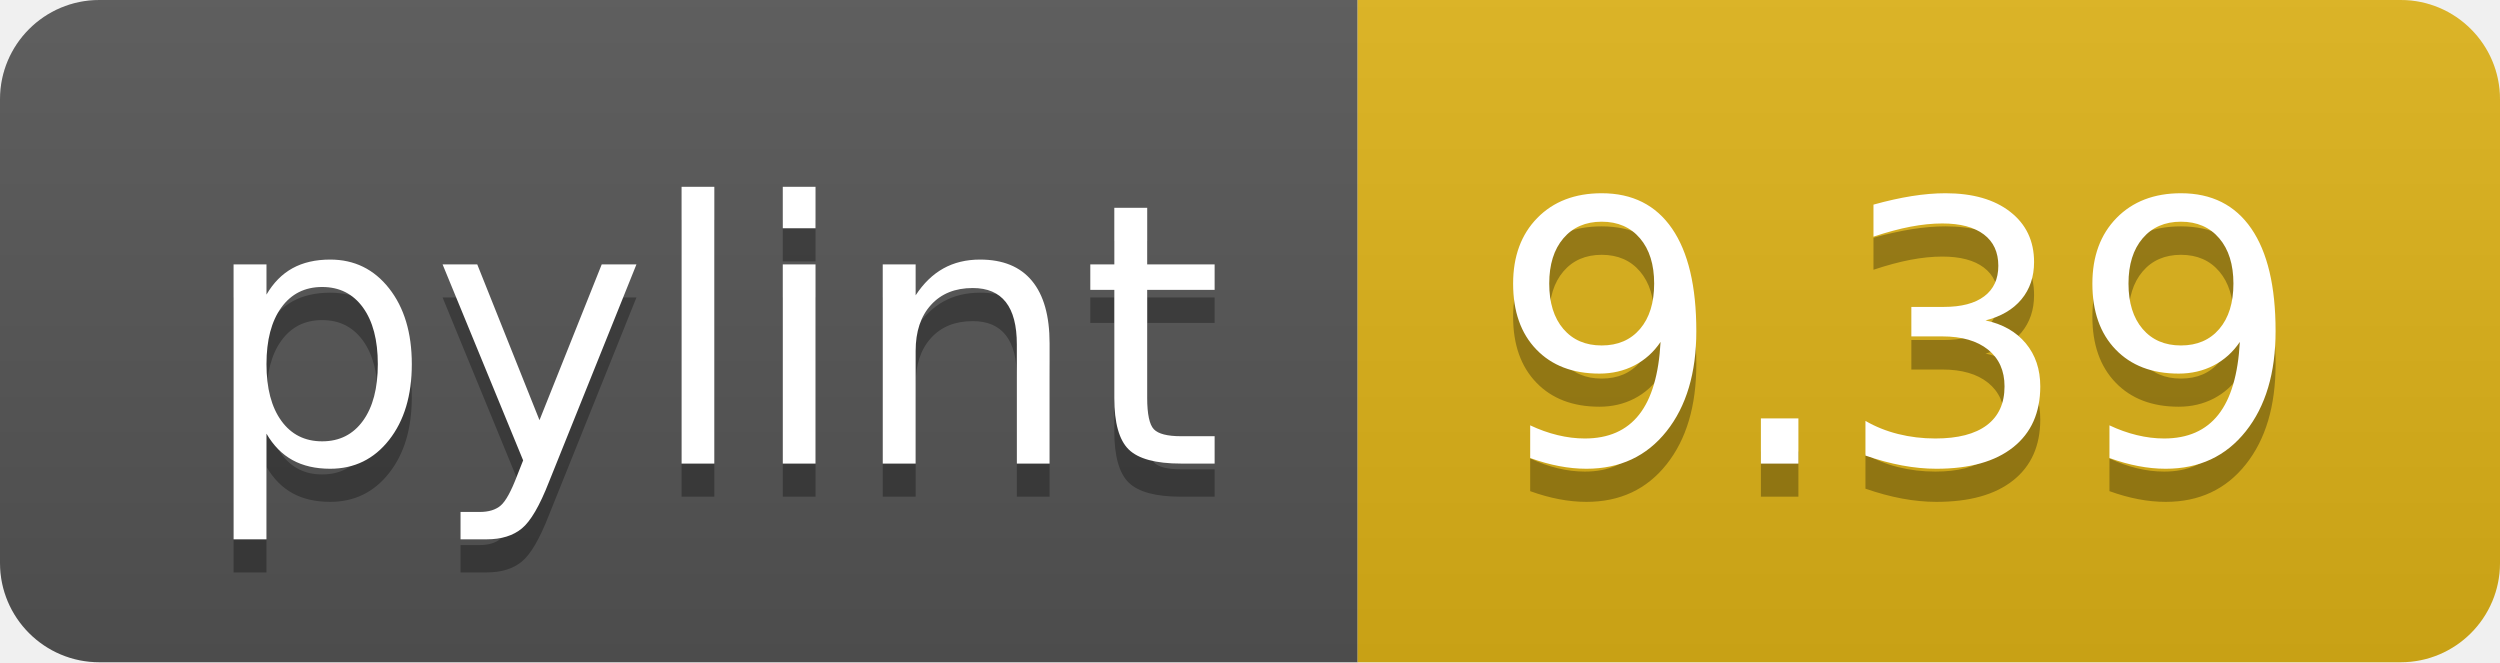
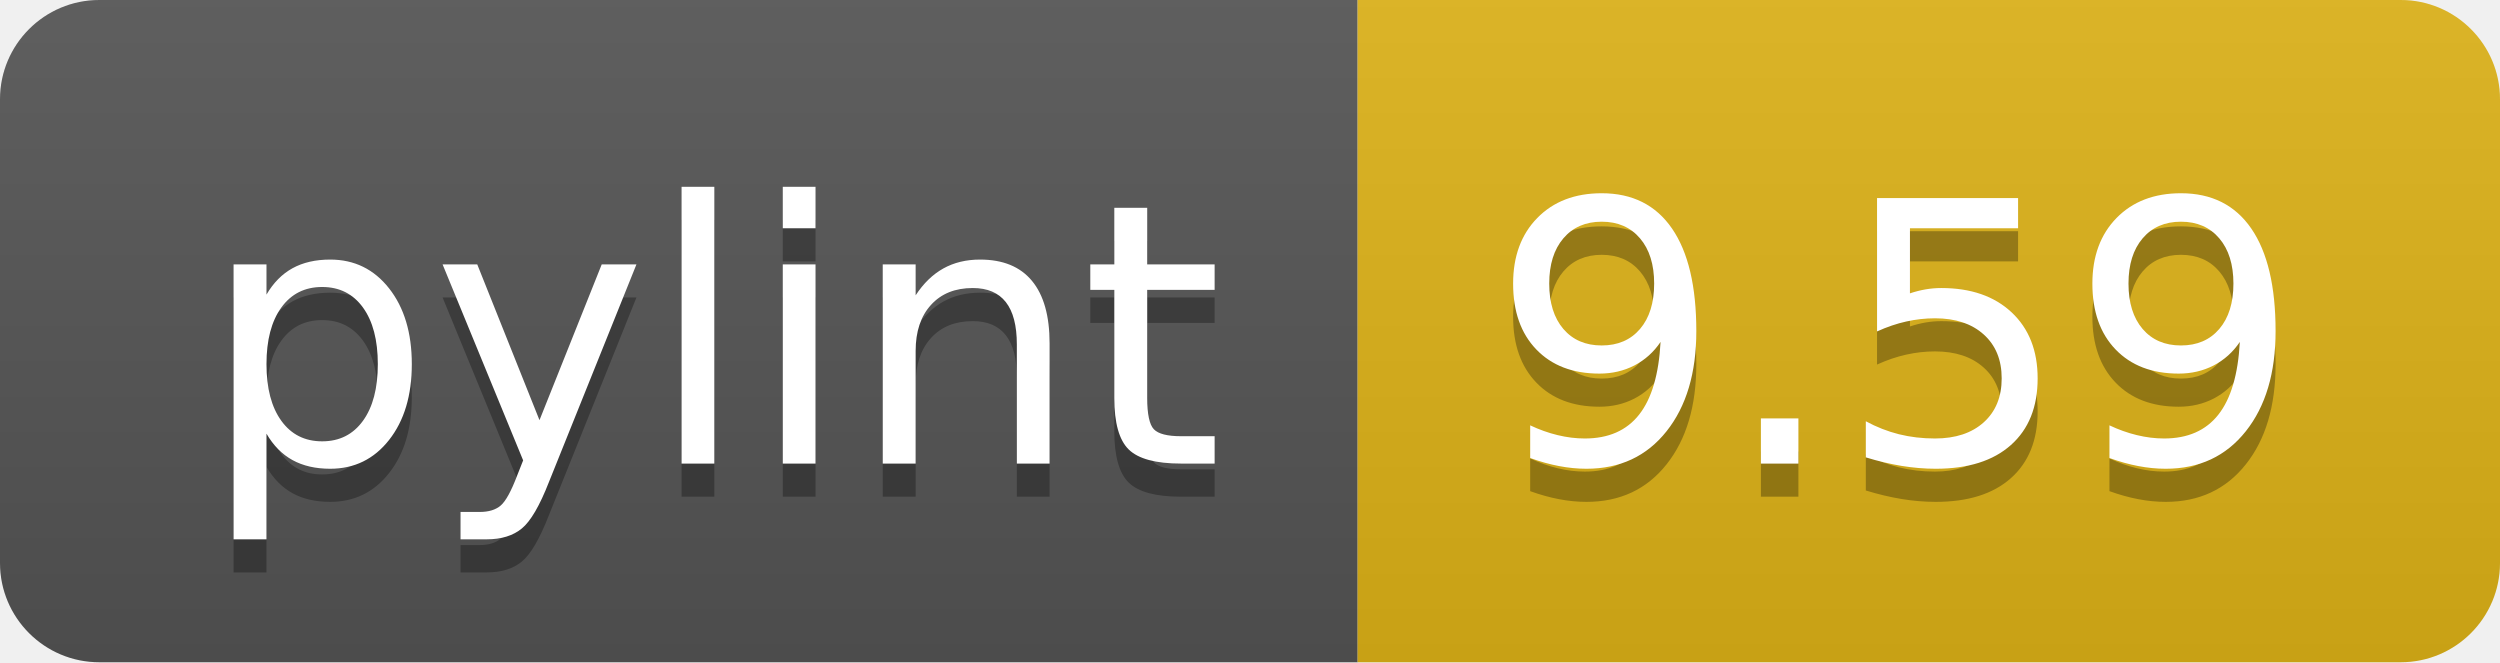
<svg xmlns="http://www.w3.org/2000/svg" width="75.5" height="20">
  <linearGradient id="smooth" x2="0" y2="100%">
    <stop offset="0" stop-color="#bbb" stop-opacity=".1" />
    <stop offset="1" stop-opacity=".1" />
  </linearGradient>
  <clipPath id="round">
    <rect width="75.5" height="20" rx="3" fill="#fff" />
  </clipPath>
  <g clip-path="url(#round)">
    <rect width="41.0" height="20" fill="#555" />
    <rect x="41.0" width="34.5" height="20" fill="#dfb317" />
    <rect width="75.5" height="20" fill="url(#smooth)" />
  </g>
  <g fill="#fff" text-anchor="middle" font-family="DejaVu Sans,Verdana,Geneva,sans-serif" font-size="110">
    <text x="215.0" y="150" fill="#010101" fill-opacity=".3" transform="scale(0.1)" textLength="310.0" lengthAdjust="spacing">pylint</text>
    <text x="215.0" y="140" transform="scale(0.1)" textLength="310.0" lengthAdjust="spacing">pylint</text>
-     <text x="572.5" y="150" fill="#010101" fill-opacity=".3" transform="scale(0.1)" textLength="245.0" lengthAdjust="spacing">9.39</text>
-     <text x="572.5" y="140" transform="scale(0.1)" textLength="245.0" lengthAdjust="spacing">9.39</text>
+     <text x="572.5" y="150" fill="#010101" fill-opacity=".3" transform="scale(0.1)" textLength="245.0" lengthAdjust="spacing">9.59</text>
+     <text x="572.5" y="140" transform="scale(0.1)" textLength="245.0" lengthAdjust="spacing">9.59</text>
  </g>
</svg>
